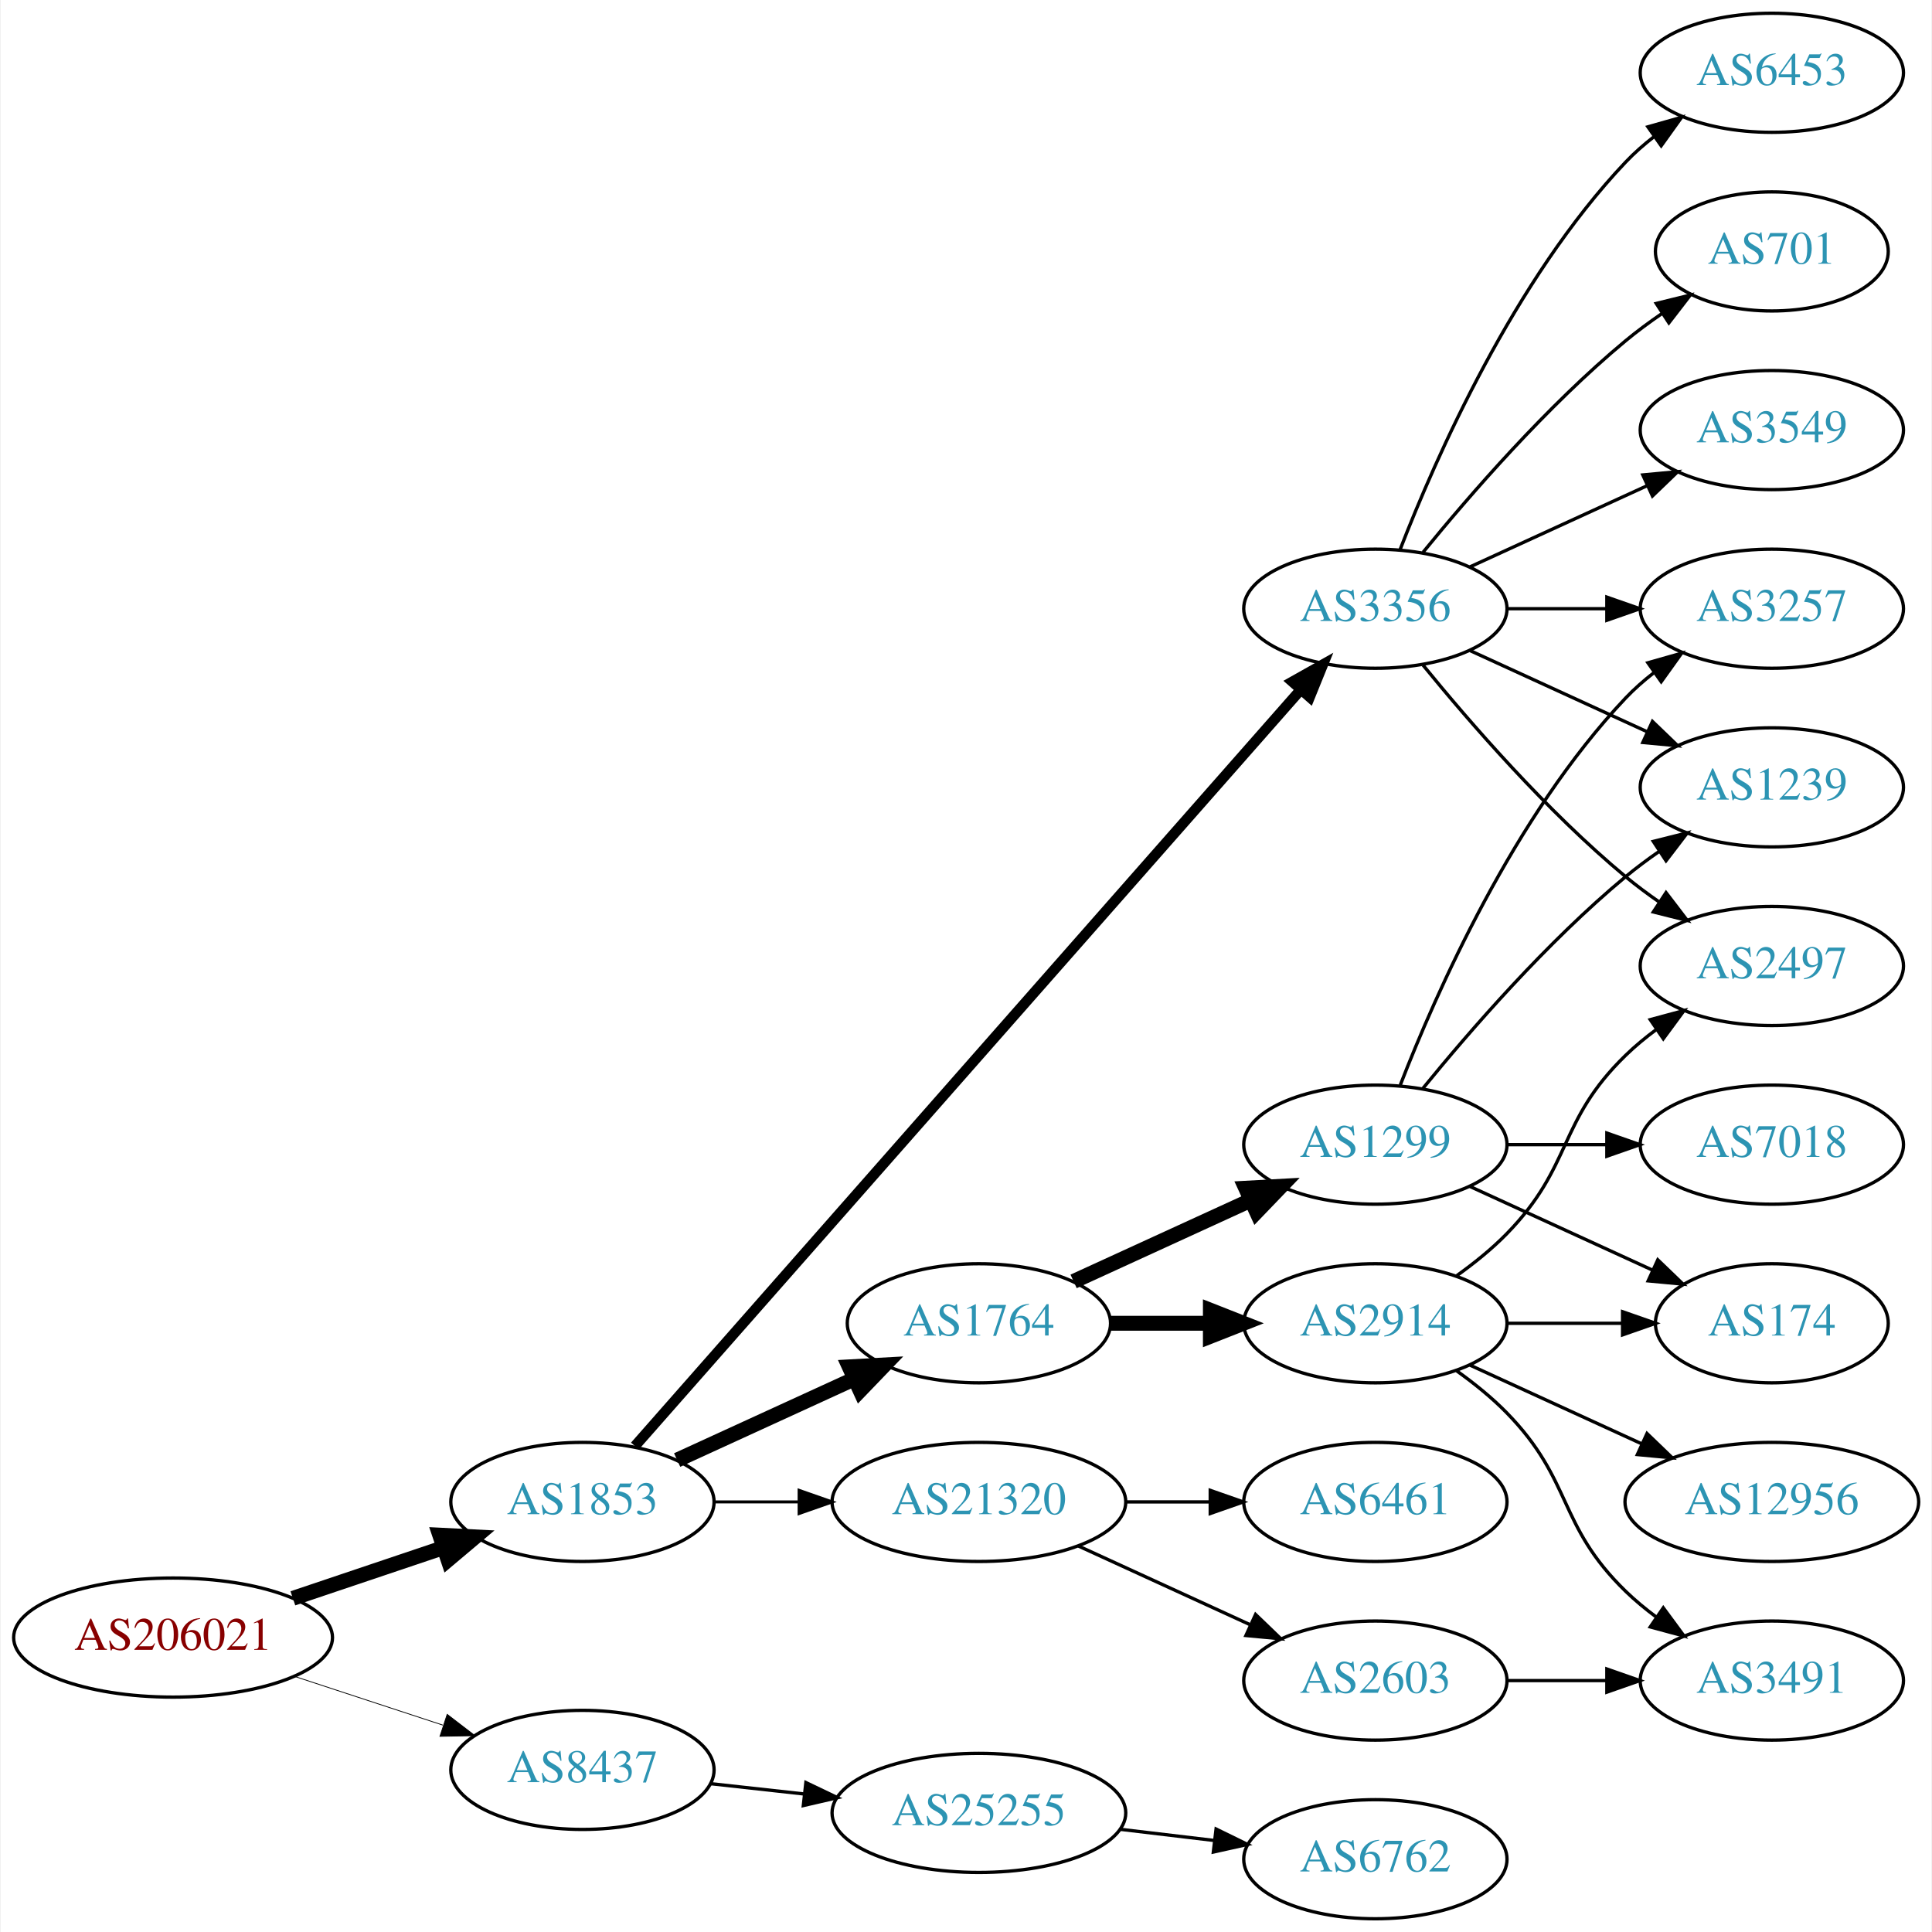
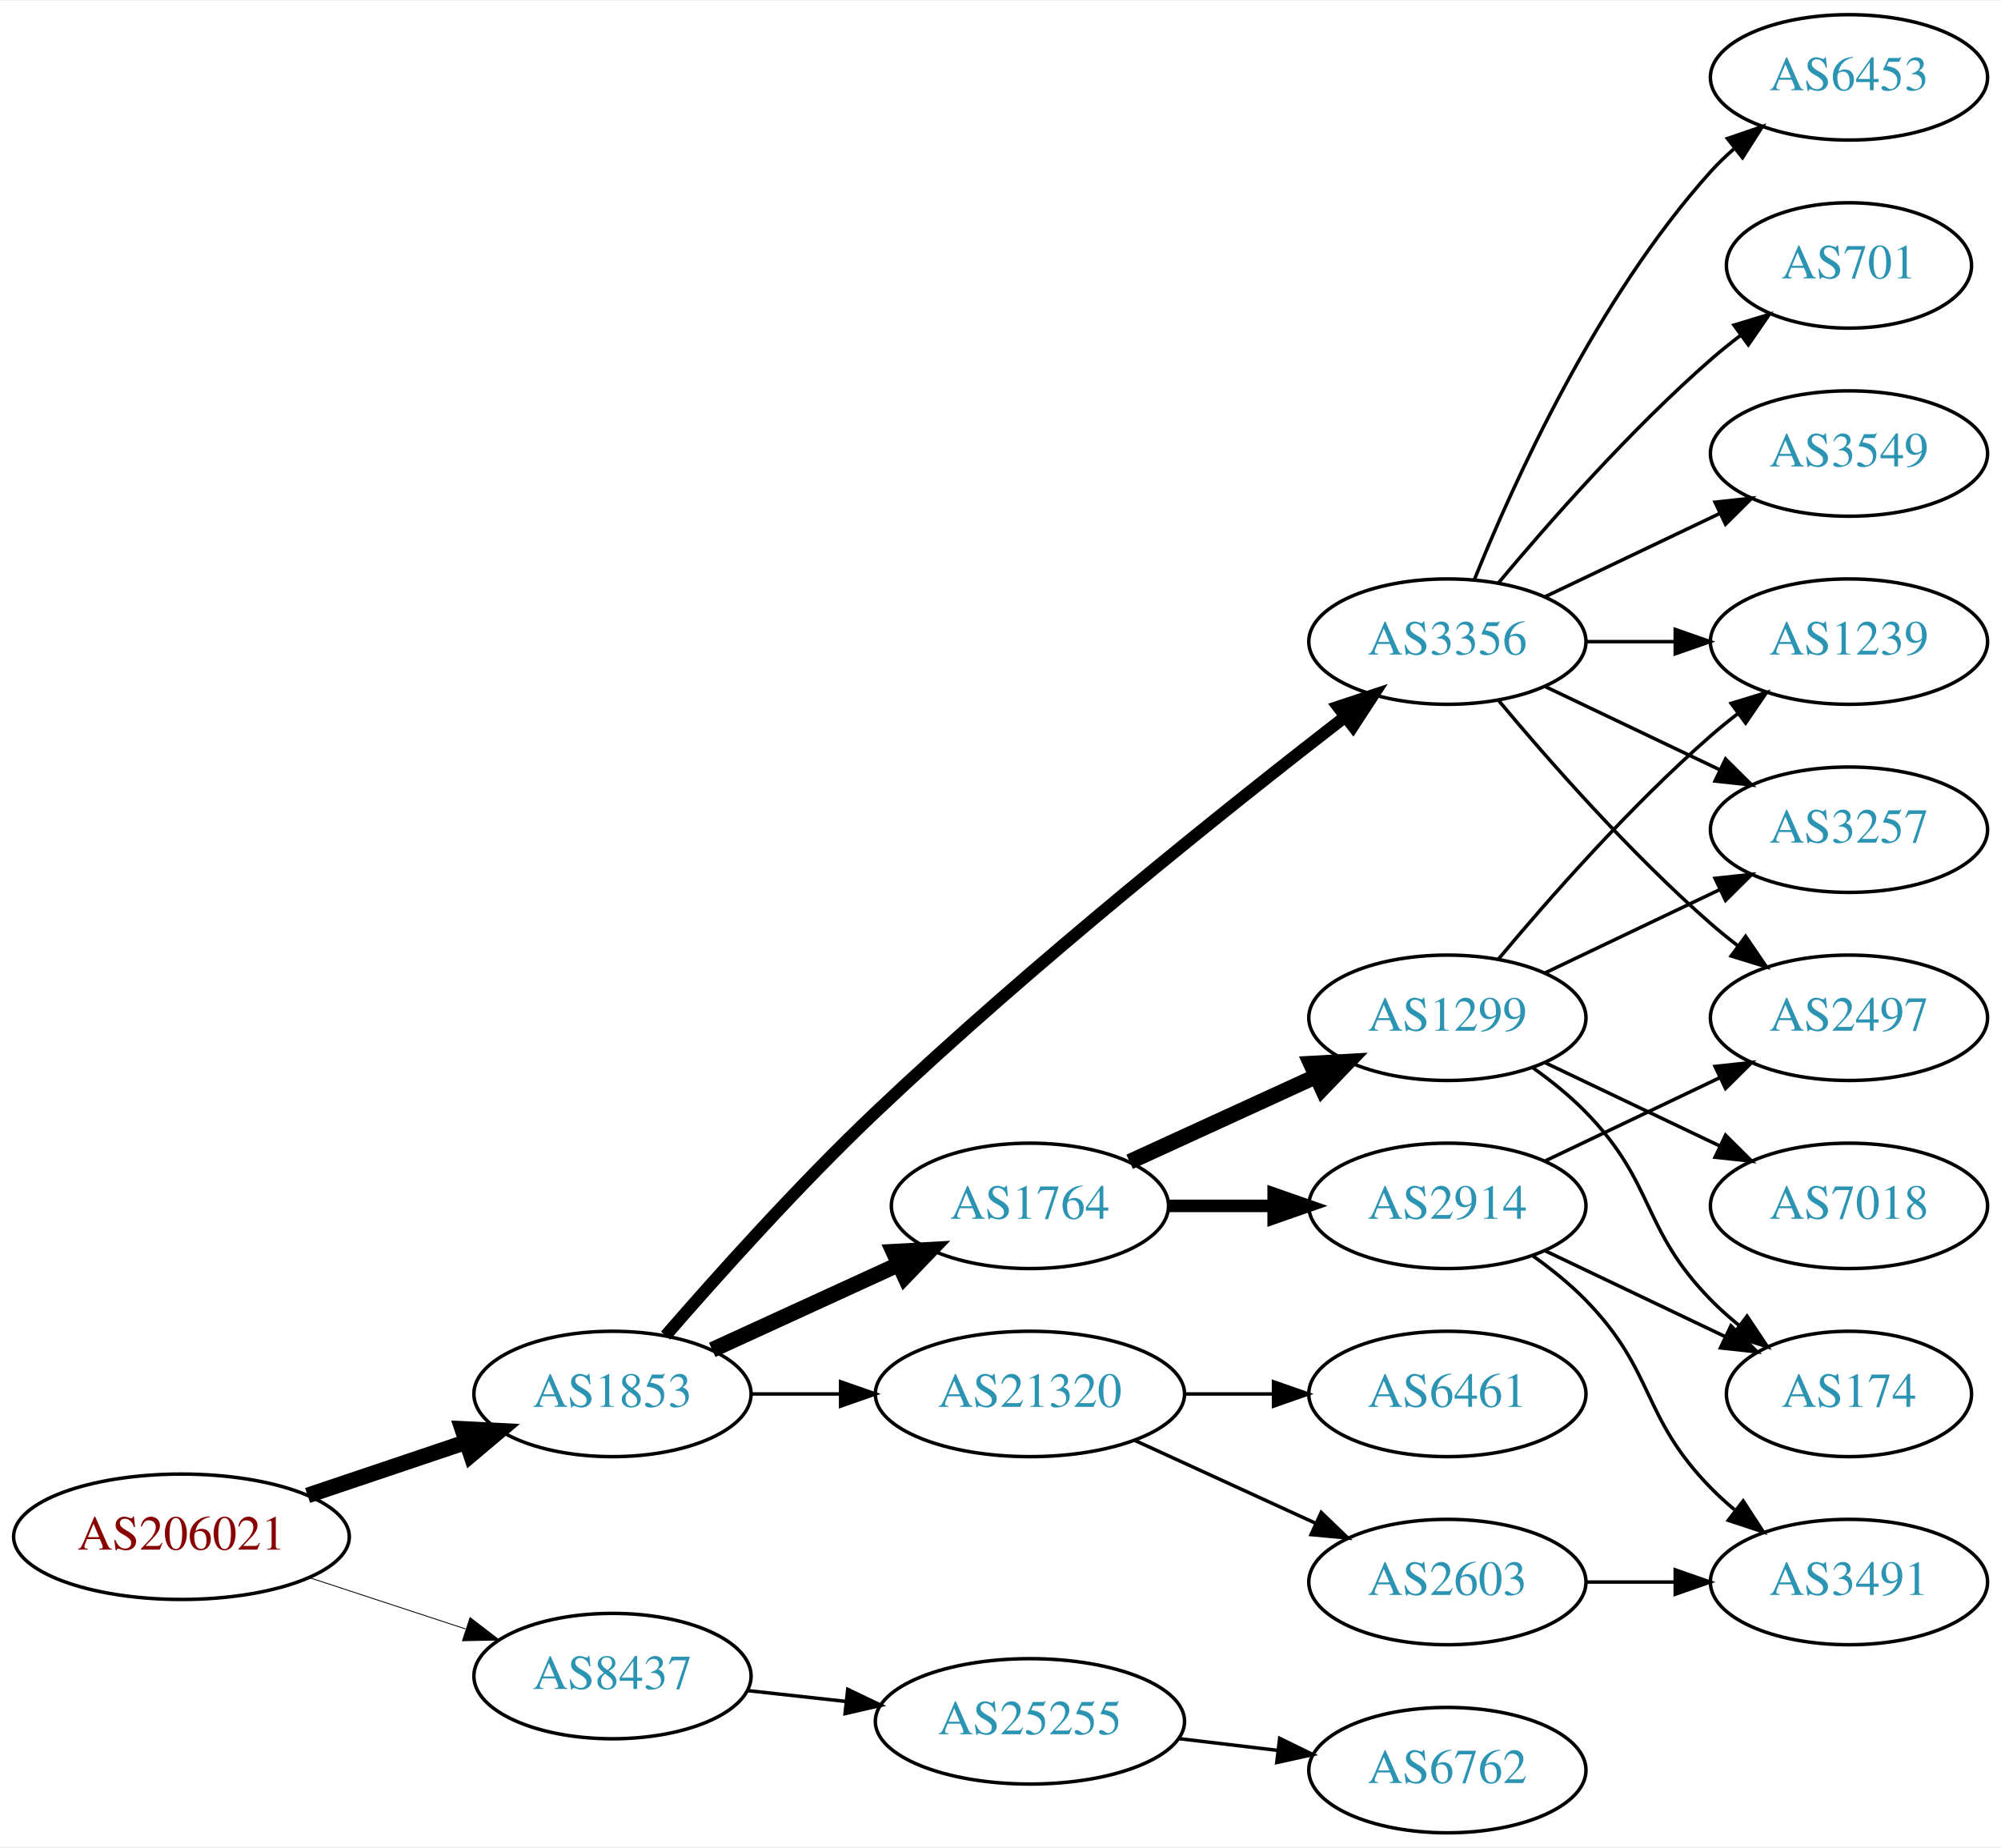
- <svg xmlns="http://www.w3.org/2000/svg" xmlns:xlink="http://www.w3.org/1999/xlink" width="584pt" height="584pt" viewBox="0.00 0.00 583.56 584.00">
-   <g id="graph0" class="graph" transform="scale(1 1) rotate(0) translate(4 580)">
-     <polygon fill="white" stroke="none" points="-4,4 -4,-580 579.562,-580 579.562,4 -4,4" />
+ <svg xmlns="http://www.w3.org/2000/svg" xmlns:xlink="http://www.w3.org/1999/xlink" width="574pt" height="530pt" viewBox="0.00 0.00 574.46 530.00">
+   <g id="graph0" class="graph" transform="scale(1 1) rotate(0) translate(4 526)">
+     <polygon fill="white" stroke="none" points="-4,4 -4,-526 570.463,-526 570.463,4 -4,4" />
    <g id="node1" class="node">
      <g id="a_node1">
        <a xlink:href="/asn/206021" xlink:title="AS206021 ~ Wirtschaftskammer Steiermark [AT]">
          <ellipse fill="#ffffff" stroke="black" cx="48.096" cy="-85" rx="48.192" ry="18" />
          <text text-anchor="middle" x="48.096" y="-81.3" font-family="Times,serif" font-size="14.00" fill="#880000">AS206021</text>
        </a>
      </g>
    </g>
    <g id="node2" class="node">
      <g id="a_node2">
        <a xlink:href="/asn/1853" xlink:title="AS1853 ~ ACOnet Backbone [AT]">
          <ellipse fill="#ffffff" stroke="black" cx="171.838" cy="-126" rx="39.794" ry="18" />
          <text text-anchor="middle" x="171.838" y="-122.3" font-family="Times,serif" font-size="14.00" fill="#2c94b3">AS1853</text>
        </a>
      </g>
    </g>
    <g id="edge1" class="edge">
      <path fill="none" stroke="black" stroke-width="4.5" d="M84.309,-96.859C98.459,-101.624 114.874,-107.152 129.578,-112.105" />
      <polygon fill="black" stroke="black" stroke-width="4.5" points="128.703,-115.965 139.437,-115.425 131.217,-108.502 128.703,-115.965" />
    </g>
    <g id="node3" class="node">
      <g id="a_node3">
        <a xlink:href="/asn/8437" xlink:title="AS8437 ~ Hutchison Drei Austria GmbH [AT]">
          <ellipse fill="#ffffff" stroke="black" cx="171.838" cy="-45" rx="39.794" ry="18" />
          <text text-anchor="middle" x="171.838" y="-41.3" font-family="Times,serif" font-size="14.00" fill="#2c94b3">AS8437</text>
        </a>
      </g>
    </g>
    <g id="edge2" class="edge">
-       <path fill="none" stroke="black" stroke-width="0.237" d="M84.964,-73.215C98.983,-68.609 115.143,-63.299 129.637,-58.537" />
-       <polygon fill="black" stroke="black" stroke-width="0.237" points="130.95,-61.79 139.358,-55.343 128.765,-55.14 130.95,-61.79" />
+       <path fill="none" stroke="black" stroke-width="0.25" d="M84.964,-73.215C98.983,-68.609 115.143,-63.299 129.637,-58.537" />
+       <polygon fill="black" stroke="black" stroke-width="0.25" points="130.95,-61.79 139.358,-55.343 128.765,-55.14 130.95,-61.79" />
    </g>
    <g id="node4" class="node">
      <g id="a_node4">
        <a xlink:href="/asn/3356" xlink:title="AS3356 ~ Level 3 Parent, LLC [US]">
-           <ellipse fill="#ffffff" stroke="black" cx="411.523" cy="-396" rx="39.794" ry="18" />
-           <text text-anchor="middle" x="411.523" y="-392.3" font-family="Times,serif" font-size="14.00" fill="#2c94b3">AS3356</text>
+           <ellipse fill="#ffffff" stroke="black" cx="411.523" cy="-342" rx="39.794" ry="18" />
+           <text text-anchor="middle" x="411.523" y="-338.3" font-family="Times,serif" font-size="14.00" fill="#2c94b3">AS3356</text>
        </a>
      </g>
    </g>
    <g id="edge3" class="edge">
-       <path fill="none" stroke="black" stroke-width="3.15" d="M187.706,-142.89C228.307,-189.01 341.201,-317.253 388.856,-371.387" />
-       <polygon fill="black" stroke="black" stroke-width="3.15" points="386.426,-373.923 395.66,-379.117 391.68,-369.298 386.426,-373.923" />
+       <path fill="none" stroke="black" stroke-width="3.5" d="M187.09,-142.746C201.675,-159.568 225.283,-185.945 247.484,-207 292.469,-249.662 348.968,-294.723 382.27,-320.494" />
+       <polygon fill="black" stroke="black" stroke-width="3.5" points="380.158,-323.285 390.216,-326.617 384.431,-317.741 380.158,-323.285" />
    </g>
    <g id="node5" class="node">
      <g id="a_node5">
        <a xlink:href="/asn/1764" xlink:title="AS1764 ~ NEXTLAYER-AS [AT]">
          <ellipse fill="#ffffff" stroke="black" cx="291.681" cy="-180" rx="39.794" ry="18" />
          <text text-anchor="middle" x="291.681" y="-176.3" font-family="Times,serif" font-size="14.00" fill="#2c94b3">AS1764</text>
        </a>
      </g>
    </g>
    <g id="edge4" class="edge">
      <path fill="none" stroke="black" stroke-width="4.5" d="M200.467,-138.661C216.424,-145.973 236.694,-155.261 253.977,-163.181" />
      <polygon fill="black" stroke="black" stroke-width="4.5" points="252.493,-166.832 263.225,-167.419 255.774,-159.673 252.493,-166.832" />
    </g>
    <g id="node6" class="node">
      <g id="a_node6">
        <a xlink:href="/asn/21320" xlink:title="AS21320 ~ GEANT Vereniging [EU]">
          <ellipse fill="#ffffff" stroke="black" cx="291.681" cy="-126" rx="44.393" ry="18" />
          <text text-anchor="middle" x="291.681" y="-122.3" font-family="Times,serif" font-size="14.00" fill="#2c94b3">AS21320</text>
        </a>
      </g>
    </g>
    <g id="edge5" class="edge">
-       <path fill="none" stroke="black" stroke-width="0.9" d="M211.751,-126C219.853,-126 228.528,-126 237.055,-126" />
-       <polygon fill="black" stroke="black" stroke-width="0.9" points="237.332,-129.5 247.332,-126 237.332,-122.5 237.332,-129.5" />
-     </g>
-     <g id="node21" class="node">
-       <g id="a_node21">
+       <path fill="none" stroke="black" d="M211.751,-126C219.853,-126 228.528,-126 237.055,-126" />
+       <polygon fill="black" stroke="black" points="237.332,-129.5 247.332,-126 237.332,-122.5 237.332,-129.5" />
+     </g>
+     <g id="node20" class="node">
+       <g id="a_node20">
        <a xlink:href="/asn/25255" xlink:title="AS25255 ~ ==&gt; TELE2 AUSTRIA &lt;== [AT]">
          <ellipse fill="#ffffff" stroke="black" cx="291.681" cy="-32" rx="44.393" ry="18" />
          <text text-anchor="middle" x="291.681" y="-28.3" font-family="Times,serif" font-size="14.00" fill="#2c94b3">AS25255</text>
        </a>
      </g>
    </g>
-     <g id="edge25" class="edge">
+     <g id="edge24" class="edge">
      <path fill="none" stroke="black" d="M210.448,-40.851C219.451,-39.858 229.221,-38.78 238.744,-37.73" />
      <polygon fill="black" stroke="black" points="239.377,-41.181 248.933,-36.605 238.609,-34.223 239.377,-41.181" />
    </g>
    <g id="node7" class="node">
      <g id="a_node7">
-         <a xlink:href="/asn/3257" xlink:title="AS3257 ~ GTT [DE]">
-           <ellipse fill="#ffffff" stroke="black" cx="531.366" cy="-396" rx="39.794" ry="18" />
-           <text text-anchor="middle" x="531.366" y="-392.3" font-family="Times,serif" font-size="14.00" fill="#2c94b3">AS3257</text>
+         <a xlink:href="/asn/1239" xlink:title="AS1239 ~ Sprint [US]">
+           <ellipse fill="#ffffff" stroke="black" cx="526.816" cy="-342" rx="39.794" ry="18" />
+           <text text-anchor="middle" x="526.816" y="-338.3" font-family="Times,serif" font-size="14.00" fill="#2c94b3">AS1239</text>
        </a>
      </g>
    </g>
    <g id="edge6" class="edge">
-       <path fill="none" stroke="black" d="M451.436,-396C460.989,-396 471.339,-396 481.301,-396" />
-       <polygon fill="black" stroke="black" points="481.494,-399.5 491.494,-396 481.494,-392.5 481.494,-399.5" />
+       <path fill="none" stroke="black" d="M451.195,-342C459.398,-342 468.162,-342 476.694,-342" />
+       <polygon fill="black" stroke="black" points="476.934,-345.5 486.934,-342 476.933,-338.5 476.934,-345.5" />
    </g>
    <g id="node8" class="node">
      <g id="a_node8">
-         <a xlink:href="/asn/2497" xlink:title="AS2497 ~ Internet Initiative Japan Inc. [JP]">
-           <ellipse fill="#ffffff" stroke="black" cx="531.366" cy="-288" rx="39.794" ry="18" />
-           <text text-anchor="middle" x="531.366" y="-284.3" font-family="Times,serif" font-size="14.00" fill="#2c94b3">AS2497</text>
+         <a xlink:href="/asn/6453" xlink:title="AS6453 ~ TATA COMMUNICATIONS (AMERICA) INC [US]">
+           <ellipse fill="#ffffff" stroke="black" cx="526.816" cy="-504" rx="39.794" ry="18" />
+           <text text-anchor="middle" x="526.816" y="-500.3" font-family="Times,serif" font-size="14.00" fill="#2c94b3">AS6453</text>
        </a>
      </g>
    </g>
    <g id="edge7" class="edge">
-       <path fill="none" stroke="black" d="M425.942,-378.935C440.057,-361.625 463.471,-334.655 487.17,-315 490.386,-312.332 493.886,-309.73 497.457,-307.259" />
-       <polygon fill="black" stroke="black" points="499.381,-310.183 505.813,-301.764 495.535,-304.334 499.381,-310.183" />
+       <path fill="none" stroke="black" d="M419.271,-359.787C430.322,-387.243 454.375,-440.578 487.17,-477 489.172,-479.224 491.391,-481.363 493.723,-483.397" />
+       <polygon fill="black" stroke="black" points="491.921,-486.433 501.942,-489.873 496.254,-480.935 491.921,-486.433" />
    </g>
    <g id="node9" class="node">
      <g id="a_node9">
-         <a xlink:href="/asn/1239" xlink:title="AS1239 ~ Sprint [US]">
-           <ellipse fill="#ffffff" stroke="black" cx="531.366" cy="-342" rx="39.794" ry="18" />
-           <text text-anchor="middle" x="531.366" y="-338.3" font-family="Times,serif" font-size="14.00" fill="#2c94b3">AS1239</text>
+         <a xlink:href="/asn/3257" xlink:title="AS3257 ~ GTT [DE]">
+           <ellipse fill="#ffffff" stroke="black" cx="526.816" cy="-288" rx="39.794" ry="18" />
+           <text text-anchor="middle" x="526.816" y="-284.3" font-family="Times,serif" font-size="14.00" fill="#2c94b3">AS3257</text>
        </a>
      </g>
    </g>
    <g id="edge8" class="edge">
-       <path fill="none" stroke="black" d="M440.152,-383.339C456.109,-376.027 476.379,-366.739 493.662,-358.819" />
-       <polygon fill="black" stroke="black" points="495.277,-361.929 502.91,-354.581 492.361,-355.565 495.277,-361.929" />
+       <path fill="none" stroke="black" d="M439.66,-329.066C454.654,-321.919 473.475,-312.948 489.698,-305.215" />
+       <polygon fill="black" stroke="black" points="491.38,-308.291 498.901,-300.829 488.368,-301.972 491.38,-308.291" />
    </g>
    <g id="node10" class="node">
      <g id="a_node10">
-         <a xlink:href="/asn/6453" xlink:title="AS6453 ~ TATA COMMUNICATIONS (AMERICA) INC [US]">
-           <ellipse fill="#ffffff" stroke="black" cx="531.366" cy="-558" rx="39.794" ry="18" />
-           <text text-anchor="middle" x="531.366" y="-554.3" font-family="Times,serif" font-size="14.00" fill="#2c94b3">AS6453</text>
+         <a xlink:href="/asn/701" xlink:title="AS701 ~ UUNET [US]">
+           <ellipse fill="#ffffff" stroke="black" cx="526.816" cy="-450" rx="35.194" ry="18" />
+           <text text-anchor="middle" x="526.816" y="-446.3" font-family="Times,serif" font-size="14.00" fill="#2c94b3">AS701</text>
        </a>
      </g>
    </g>
    <g id="edge9" class="edge">
-       <path fill="none" stroke="black" d="M419.046,-413.994C429.797,-441.728 453.454,-495.429 487.17,-531 489.755,-533.728 492.673,-536.294 495.741,-538.677" />
-       <polygon fill="black" stroke="black" points="493.895,-541.658 504.09,-544.543 497.92,-535.93 493.895,-541.658" />
+       <path fill="none" stroke="black" d="M426.153,-358.817C440.436,-375.929 463.982,-402.745 487.17,-423 489.839,-425.332 492.712,-427.648 495.642,-429.886" />
+       <polygon fill="black" stroke="black" points="493.793,-432.87 503.934,-435.939 497.92,-427.216 493.793,-432.87" />
    </g>
    <g id="node11" class="node">
      <g id="a_node11">
-         <a xlink:href="/asn/701" xlink:title="AS701 ~ UUNET [US]">
-           <ellipse fill="#ffffff" stroke="black" cx="531.366" cy="-504" rx="35.194" ry="18" />
-           <text text-anchor="middle" x="531.366" y="-500.3" font-family="Times,serif" font-size="14.00" fill="#2c94b3">AS701</text>
+         <a xlink:href="/asn/2497" xlink:title="AS2497 ~ Internet Initiative Japan Inc. [JP]">
+           <ellipse fill="#ffffff" stroke="black" cx="526.816" cy="-234" rx="39.794" ry="18" />
+           <text text-anchor="middle" x="526.816" y="-230.3" font-family="Times,serif" font-size="14.00" fill="#2c94b3">AS2497</text>
        </a>
      </g>
    </g>
    <g id="edge10" class="edge">
-       <path fill="none" stroke="black" d="M425.942,-413.065C440.057,-430.375 463.471,-457.345 487.17,-477 490.633,-479.872 494.425,-482.669 498.28,-485.308" />
-       <polygon fill="black" stroke="black" points="496.422,-488.275 506.712,-490.797 500.241,-482.408 496.422,-488.275" />
+       <path fill="none" stroke="black" d="M426.153,-325.183C440.436,-308.071 463.982,-281.255 487.17,-261 489.635,-258.846 492.274,-256.706 494.971,-254.628" />
+       <polygon fill="black" stroke="black" points="497.144,-257.375 503.125,-248.63 492.996,-251.736 497.144,-257.375" />
    </g>
    <g id="node12" class="node">
      <g id="a_node12">
        <a xlink:href="/asn/3549" xlink:title="AS3549 ~ Level 3 Parent, LLC [US]">
-           <ellipse fill="#ffffff" stroke="black" cx="531.366" cy="-450" rx="39.794" ry="18" />
-           <text text-anchor="middle" x="531.366" y="-446.3" font-family="Times,serif" font-size="14.00" fill="#2c94b3">AS3549</text>
+           <ellipse fill="#ffffff" stroke="black" cx="526.816" cy="-396" rx="39.794" ry="18" />
+           <text text-anchor="middle" x="526.816" y="-392.3" font-family="Times,serif" font-size="14.00" fill="#2c94b3">AS3549</text>
        </a>
      </g>
    </g>
    <g id="edge11" class="edge">
-       <path fill="none" stroke="black" d="M440.152,-408.661C456.109,-415.973 476.379,-425.261 493.662,-433.181" />
-       <polygon fill="black" stroke="black" points="492.361,-436.435 502.91,-437.419 495.277,-430.071 492.361,-436.435" />
+       <path fill="none" stroke="black" d="M439.66,-354.934C454.654,-362.081 473.475,-371.052 489.698,-378.785" />
+       <polygon fill="black" stroke="black" points="488.368,-382.028 498.901,-383.171 491.38,-375.709 488.368,-382.028" />
    </g>
    <g id="node13" class="node">
      <g id="a_node13">
        <a xlink:href="/asn/2914" xlink:title="AS2914 ~ NTT America, Inc. [US]">
          <ellipse fill="#ffffff" stroke="black" cx="411.523" cy="-180" rx="39.794" ry="18" />
          <text text-anchor="middle" x="411.523" y="-176.3" font-family="Times,serif" font-size="14.00" fill="#2c94b3">AS2914</text>
        </a>
      </g>
    </g>
    <g id="edge12" class="edge">
-       <path fill="none" stroke="black" stroke-width="4.5" d="M331.593,-180C341.146,-180 351.496,-180 361.459,-180" />
-       <polygon fill="black" stroke="black" stroke-width="4.5" points="361.651,-183.938 371.651,-180 361.651,-176.063 361.651,-183.938" />
+       <path fill="none" stroke="black" stroke-width="3.6" d="M331.593,-180C341.146,-180 351.496,-180 361.459,-180" />
+       <polygon fill="black" stroke="black" stroke-width="3.6" points="361.651,-183.5 371.651,-180 361.651,-176.5 361.651,-183.5" />
    </g>
    <g id="node14" class="node">
      <g id="a_node14">
        <a xlink:href="/asn/1299" xlink:title="AS1299 ~ Telia Carrier [EU]">
          <ellipse fill="#ffffff" stroke="black" cx="411.523" cy="-234" rx="39.794" ry="18" />
          <text text-anchor="middle" x="411.523" y="-230.3" font-family="Times,serif" font-size="14.00" fill="#2c94b3">AS1299</text>
        </a>
      </g>
    </g>
    <g id="edge13" class="edge">
      <path fill="none" stroke="black" stroke-width="4.5" d="M320.309,-192.661C336.266,-199.973 356.537,-209.261 373.82,-217.181" />
      <polygon fill="black" stroke="black" stroke-width="4.5" points="372.336,-220.832 383.067,-221.419 375.617,-213.673 372.336,-220.832" />
    </g>
-     <g id="node19" class="node">
-       <g id="a_node19">
+     <g id="node17" class="node">
+       <g id="a_node17">
+         <a xlink:href="/asn/2603" xlink:title="AS2603 ~ NORDUnet [NO]">
+           <ellipse fill="#ffffff" stroke="black" cx="411.523" cy="-72" rx="39.794" ry="18" />
+           <text text-anchor="middle" x="411.523" y="-68.3" font-family="Times,serif" font-size="14.00" fill="#2c94b3">AS2603</text>
+         </a>
+       </g>
+     </g>
+     <g id="edge17" class="edge">
+       <path fill="none" stroke="black" d="M321.81,-112.652C337.421,-105.498 356.819,-96.609 373.491,-88.969" />
+       <polygon fill="black" stroke="black" points="375.31,-91.986 382.943,-84.638 372.394,-85.622 375.31,-91.986" />
+     </g>
+     <g id="node18" class="node">
+       <g id="a_node18">
        <a xlink:href="/asn/6461" xlink:title="AS6461 ~ Zayo Bandwidth [US]">
          <ellipse fill="#ffffff" stroke="black" cx="411.523" cy="-126" rx="39.794" ry="18" />
          <text text-anchor="middle" x="411.523" y="-122.3" font-family="Times,serif" font-size="14.00" fill="#2c94b3">AS6461</text>
        </a>
      </g>
    </g>
-     <g id="edge22" class="edge">
+     <g id="edge18" class="edge">
      <path fill="none" stroke="black" d="M335.892,-126C344.204,-126 352.967,-126 361.449,-126" />
      <polygon fill="black" stroke="black" points="361.608,-129.5 371.608,-126 361.608,-122.5 361.608,-129.5" />
    </g>
-     <g id="node20" class="node">
-       <g id="a_node20">
-         <a xlink:href="/asn/2603" xlink:title="AS2603 ~ NORDUnet [NO]">
-           <ellipse fill="#ffffff" stroke="black" cx="411.523" cy="-72" rx="39.794" ry="18" />
-           <text text-anchor="middle" x="411.523" y="-68.3" font-family="Times,serif" font-size="14.00" fill="#2c94b3">AS2603</text>
-         </a>
-       </g>
-     </g>
-     <g id="edge23" class="edge">
-       <path fill="none" stroke="black" d="M321.81,-112.652C337.421,-105.498 356.819,-96.609 373.491,-88.969" />
-       <polygon fill="black" stroke="black" points="375.31,-91.986 382.943,-84.638 372.394,-85.622 375.31,-91.986" />
-     </g>
-     <g id="edge17" class="edge">
-       <path fill="none" stroke="black" d="M436.117,-194.389C441.373,-198.148 446.705,-202.437 451.17,-207 471.342,-227.617 466.476,-240.906 487.17,-261 490.015,-263.763 493.189,-266.386 496.489,-268.834" />
-       <polygon fill="black" stroke="black" points="494.605,-271.786 504.837,-274.538 498.554,-266.006 494.605,-271.786" />
+     <g id="edge15" class="edge">
+       <path fill="none" stroke="black" d="M439.66,-192.934C454.654,-200.081 473.475,-209.052 489.698,-216.785" />
+       <polygon fill="black" stroke="black" points="488.368,-220.028 498.901,-221.171 491.38,-213.709 488.368,-220.028" />
    </g>
    <g id="node15" class="node">
      <g id="a_node15">
        <a xlink:href="/asn/3491" xlink:title="AS3491 ~ PCCW Global, Inc. [US]">
-           <ellipse fill="#ffffff" stroke="black" cx="531.366" cy="-72" rx="39.794" ry="18" />
-           <text text-anchor="middle" x="531.366" y="-68.3" font-family="Times,serif" font-size="14.00" fill="#2c94b3">AS3491</text>
+           <ellipse fill="#ffffff" stroke="black" cx="526.816" cy="-72" rx="39.794" ry="18" />
+           <text text-anchor="middle" x="526.816" y="-68.3" font-family="Times,serif" font-size="14.00" fill="#2c94b3">AS3491</text>
        </a>
      </g>
    </g>
    <g id="edge14" class="edge">
-       <path fill="none" stroke="black" d="M436.117,-165.611C441.373,-161.852 446.705,-157.563 451.17,-153 471.342,-132.383 466.476,-119.094 487.17,-99 490.015,-96.237 493.189,-93.614 496.489,-91.166" />
-       <polygon fill="black" stroke="black" points="498.554,-93.993 504.837,-85.462 494.605,-88.214 498.554,-93.993" />
+       <path fill="none" stroke="black" d="M436.117,-165.611C441.373,-161.852 446.705,-157.563 451.17,-153 471.342,-132.383 466.997,-119.617 487.17,-99 489.262,-96.861 491.546,-94.782 493.922,-92.79" />
+       <polygon fill="black" stroke="black" points="496.441,-95.268 502.222,-86.389 492.166,-89.725 496.441,-95.268" />
    </g>
    <g id="node16" class="node">
      <g id="a_node16">
        <a xlink:href="/asn/174" xlink:title="AS174 ~ Cogent Communications [US]">
-           <ellipse fill="#ffffff" stroke="black" cx="531.366" cy="-180" rx="35.194" ry="18" />
-           <text text-anchor="middle" x="531.366" y="-176.3" font-family="Times,serif" font-size="14.00" fill="#2c94b3">AS174</text>
-         </a>
-       </g>
-     </g>
-     <g id="edge15" class="edge">
-       <path fill="none" stroke="black" d="M451.436,-180C462.523,-180 474.682,-180 486.064,-180" />
-       <polygon fill="black" stroke="black" points="486.246,-183.5 496.246,-180 486.246,-176.5 486.246,-183.5" />
-     </g>
-     <g id="node17" class="node">
-       <g id="a_node17">
-         <a xlink:href="/asn/12956" xlink:title="AS12956 ~ TELXIUS [ES]">
-           <ellipse fill="#ffffff" stroke="black" cx="531.366" cy="-126" rx="44.393" ry="18" />
-           <text text-anchor="middle" x="531.366" y="-122.3" font-family="Times,serif" font-size="14.00" fill="#2c94b3">AS12956</text>
+           <ellipse fill="#ffffff" stroke="black" cx="526.816" cy="-126" rx="35.194" ry="18" />
+           <text text-anchor="middle" x="526.816" y="-122.3" font-family="Times,serif" font-size="14.00" fill="#2c94b3">AS174</text>
        </a>
      </g>
    </g>
    <g id="edge16" class="edge">
-       <path fill="none" stroke="black" d="M440.152,-167.339C455.65,-160.238 475.216,-151.272 492.163,-143.506" />
-       <polygon fill="black" stroke="black" points="493.633,-146.683 501.266,-139.335 490.716,-140.319 493.633,-146.683" />
+       <path fill="none" stroke="black" d="M439.66,-167.066C455.091,-159.71 474.577,-150.423 491.112,-142.541" />
+       <polygon fill="black" stroke="black" points="492.933,-145.551 500.454,-138.089 489.921,-139.232 492.933,-145.551" />
+     </g>
+     <g id="edge23" class="edge">
+       <path fill="none" stroke="black" d="M426.153,-250.817C440.436,-267.929 463.982,-294.745 487.17,-315 489.635,-317.154 492.274,-319.294 494.971,-321.372" />
+       <polygon fill="black" stroke="black" points="492.996,-324.264 503.125,-327.37 497.144,-318.625 492.996,-324.264" />
+     </g>
+     <g id="edge21" class="edge">
+       <path fill="none" stroke="black" d="M439.66,-246.934C454.654,-254.081 473.475,-263.052 489.698,-270.785" />
+       <polygon fill="black" stroke="black" points="488.368,-274.028 498.901,-275.171 491.38,-267.709 488.368,-274.028" />
+     </g>
+     <g id="edge20" class="edge">
+       <path fill="none" stroke="black" d="M436.117,-219.611C441.373,-215.852 446.705,-211.563 451.17,-207 471.342,-186.383 466.997,-173.617 487.17,-153 489.649,-150.466 492.395,-148.017 495.248,-145.696" />
+       <polygon fill="black" stroke="black" points="497.55,-148.343 503.433,-139.532 493.339,-142.752 497.55,-148.343" />
+     </g>
+     <g id="node19" class="node">
+       <g id="a_node19">
+         <a xlink:href="/asn/7018" xlink:title="AS7018 ~ AT&amp;T Services, Inc. [US]">
+           <ellipse fill="#ffffff" stroke="black" cx="526.816" cy="-180" rx="39.794" ry="18" />
+           <text text-anchor="middle" x="526.816" y="-176.3" font-family="Times,serif" font-size="14.00" fill="#2c94b3">AS7018</text>
+         </a>
+       </g>
+     </g>
+     <g id="edge22" class="edge">
+       <path fill="none" stroke="black" d="M439.66,-221.066C454.654,-213.919 473.475,-204.948 489.698,-197.215" />
+       <polygon fill="black" stroke="black" points="491.38,-200.291 498.901,-192.829 488.368,-193.972 491.38,-200.291" />
    </g>
    <g id="edge19" class="edge">
-       <path fill="none" stroke="black" d="M419.046,-251.994C429.797,-279.728 453.454,-333.429 487.17,-369 489.755,-371.728 492.673,-374.294 495.741,-376.677" />
-       <polygon fill="black" stroke="black" points="493.895,-379.658 504.09,-382.543 497.92,-373.93 493.895,-379.658" />
-     </g>
-     <g id="edge21" class="edge">
-       <path fill="none" stroke="black" d="M425.942,-251.065C440.057,-268.375 463.471,-295.345 487.17,-315 490.386,-317.668 493.886,-320.27 497.457,-322.741" />
-       <polygon fill="black" stroke="black" points="495.535,-325.666 505.813,-328.236 499.381,-319.817 495.535,-325.666" />
-     </g>
-     <g id="edge18" class="edge">
-       <path fill="none" stroke="black" d="M440.152,-221.339C456.568,-213.817 477.55,-204.202 495.147,-196.139" />
-       <polygon fill="black" stroke="black" points="496.891,-199.189 504.524,-191.842 493.975,-192.826 496.891,-199.189" />
-     </g>
-     <g id="node18" class="node">
-       <g id="a_node18">
-         <a xlink:href="/asn/7018" xlink:title="AS7018 ~ AT&amp;T Services, Inc. [US]">
-           <ellipse fill="#ffffff" stroke="black" cx="531.366" cy="-234" rx="39.794" ry="18" />
-           <text text-anchor="middle" x="531.366" y="-230.3" font-family="Times,serif" font-size="14.00" fill="#2c94b3">AS7018</text>
-         </a>
-       </g>
-     </g>
-     <g id="edge20" class="edge">
-       <path fill="none" stroke="black" d="M451.436,-234C460.989,-234 471.339,-234 481.301,-234" />
-       <polygon fill="black" stroke="black" points="481.494,-237.5 491.494,-234 481.494,-230.5 481.494,-237.5" />
-     </g>
-     <g id="edge24" class="edge">
-       <path fill="none" stroke="black" d="M451.436,-72C460.989,-72 471.339,-72 481.301,-72" />
-       <polygon fill="black" stroke="black" points="481.494,-75.5 491.494,-72 481.494,-68.5 481.494,-75.5" />
-     </g>
-     <g id="node22" class="node">
-       <g id="a_node22">
+       <path fill="none" stroke="black" d="M451.195,-72C459.398,-72 468.162,-72 476.694,-72" />
+       <polygon fill="black" stroke="black" points="476.934,-75.5 486.934,-72 476.933,-68.5 476.934,-75.5" />
+     </g>
+     <g id="node21" class="node">
+       <g id="a_node21">
        <a xlink:href="/asn/6762" xlink:title="AS6762 ~ TELECOM ITALIA SPARKLE S.p.A. [IT]">
          <ellipse fill="#ffffff" stroke="black" cx="411.523" cy="-18" rx="39.794" ry="18" />
          <text text-anchor="middle" x="411.523" y="-14.3" font-family="Times,serif" font-size="14.00" fill="#2c94b3">AS6762</text>
        </a>
      </g>
    </g>
-     <g id="edge26" class="edge">
+     <g id="edge25" class="edge">
      <path fill="none" stroke="black" d="M334.227,-27.064C343.473,-25.966 353.346,-24.793 362.818,-23.668" />
      <polygon fill="black" stroke="black" points="363.372,-27.126 372.889,-22.471 362.546,-20.175 363.372,-27.126" />
    </g>
  </g>
</svg>
